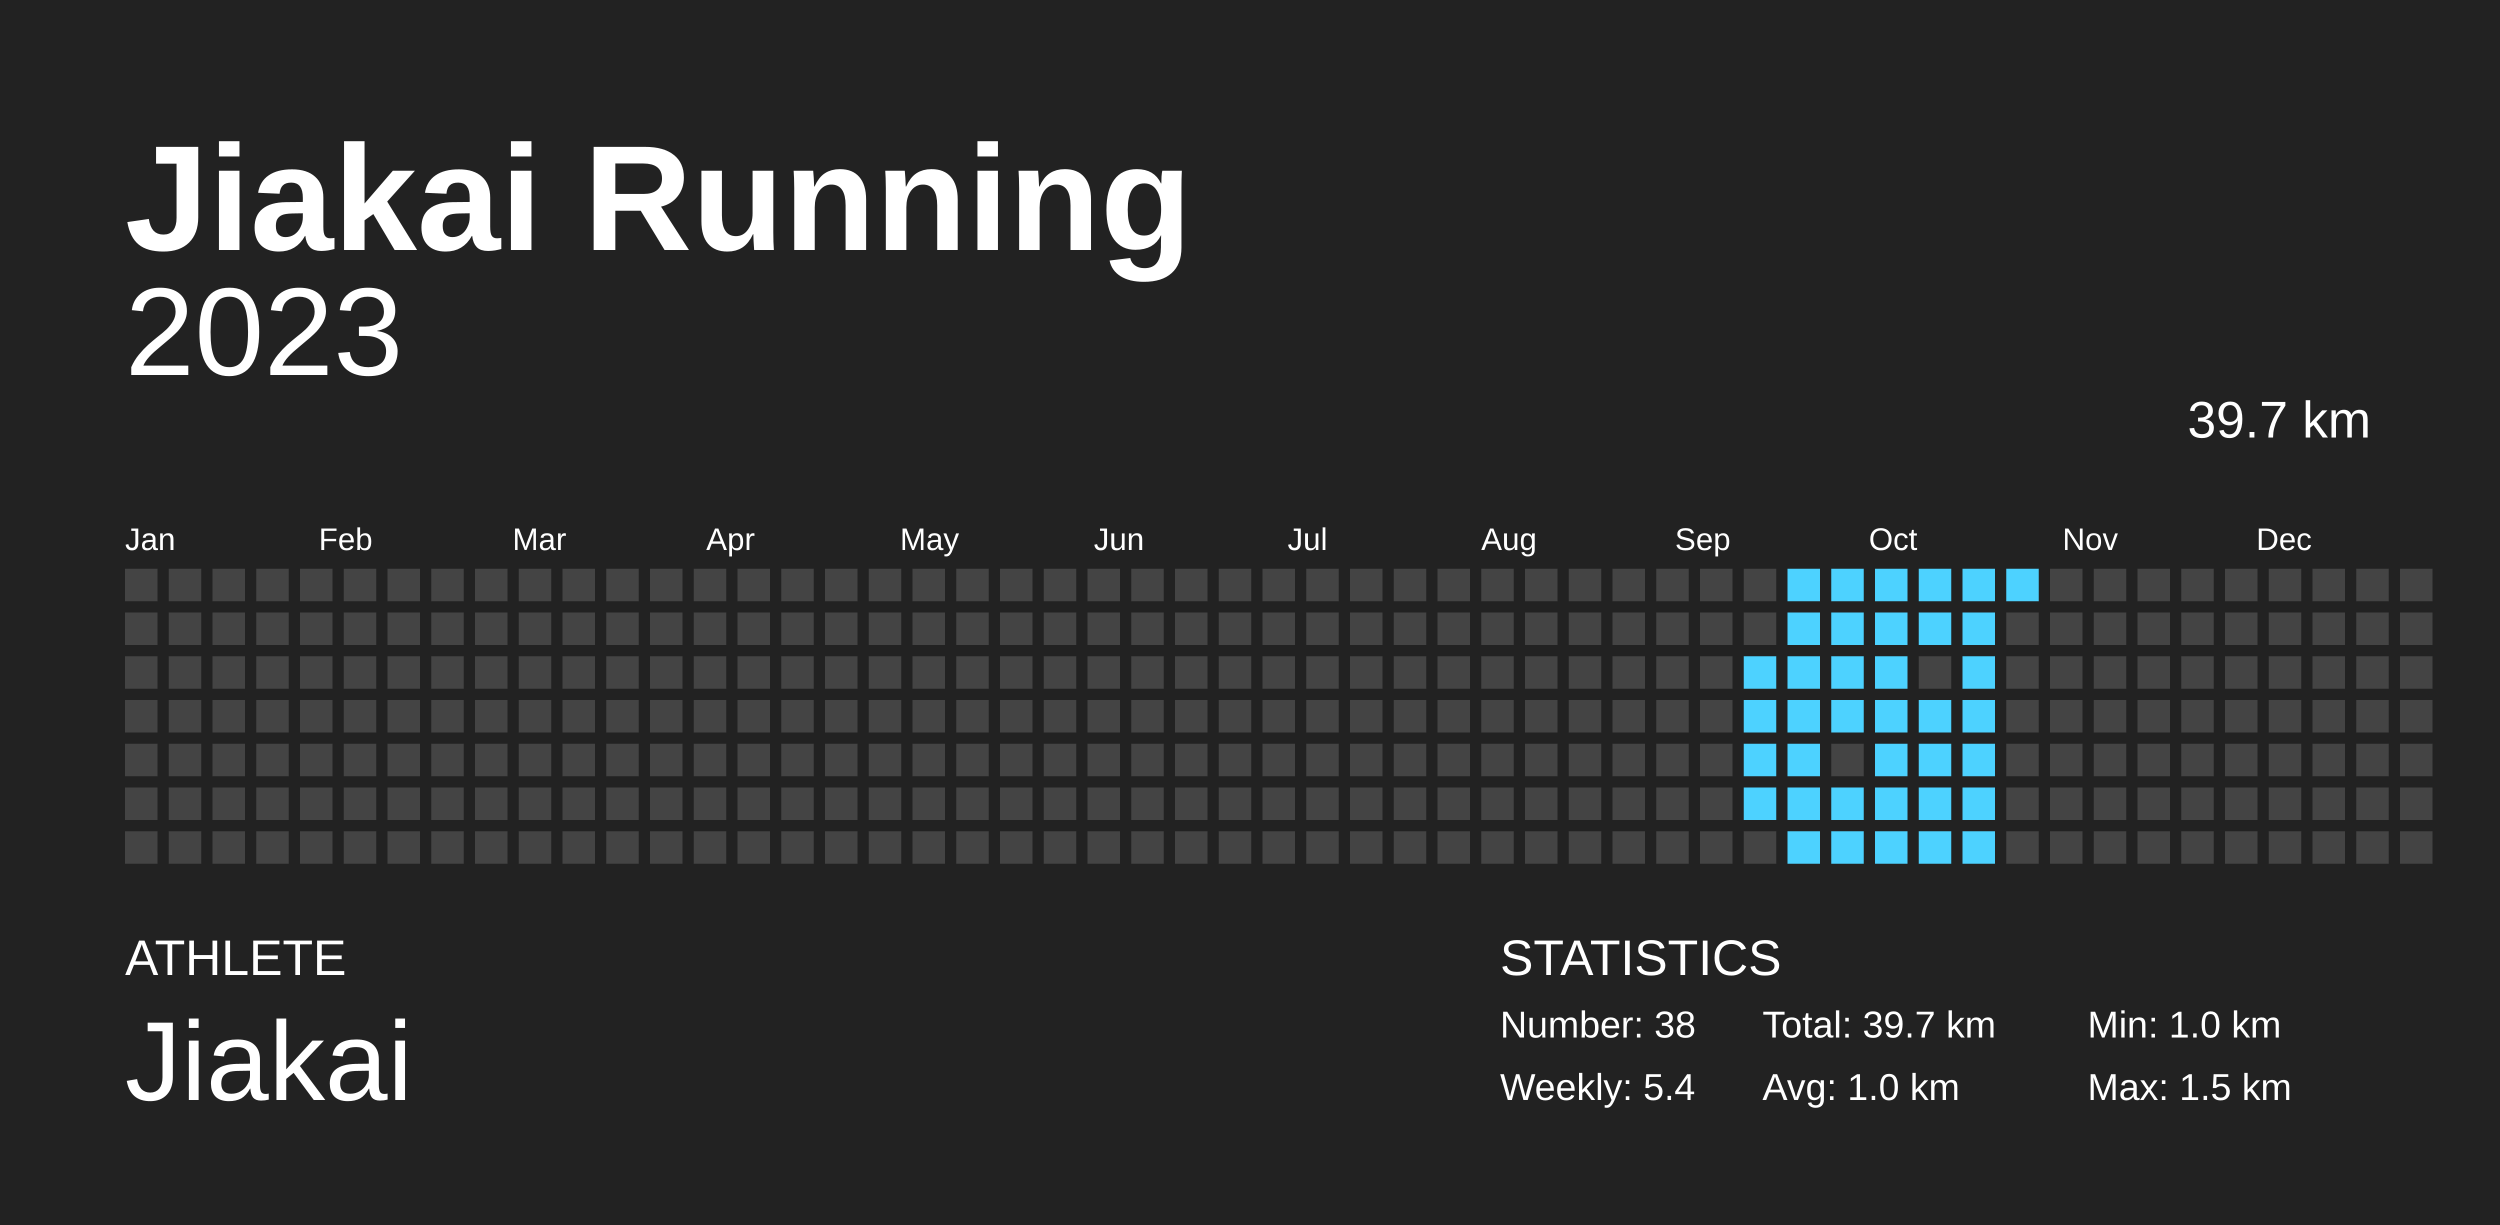
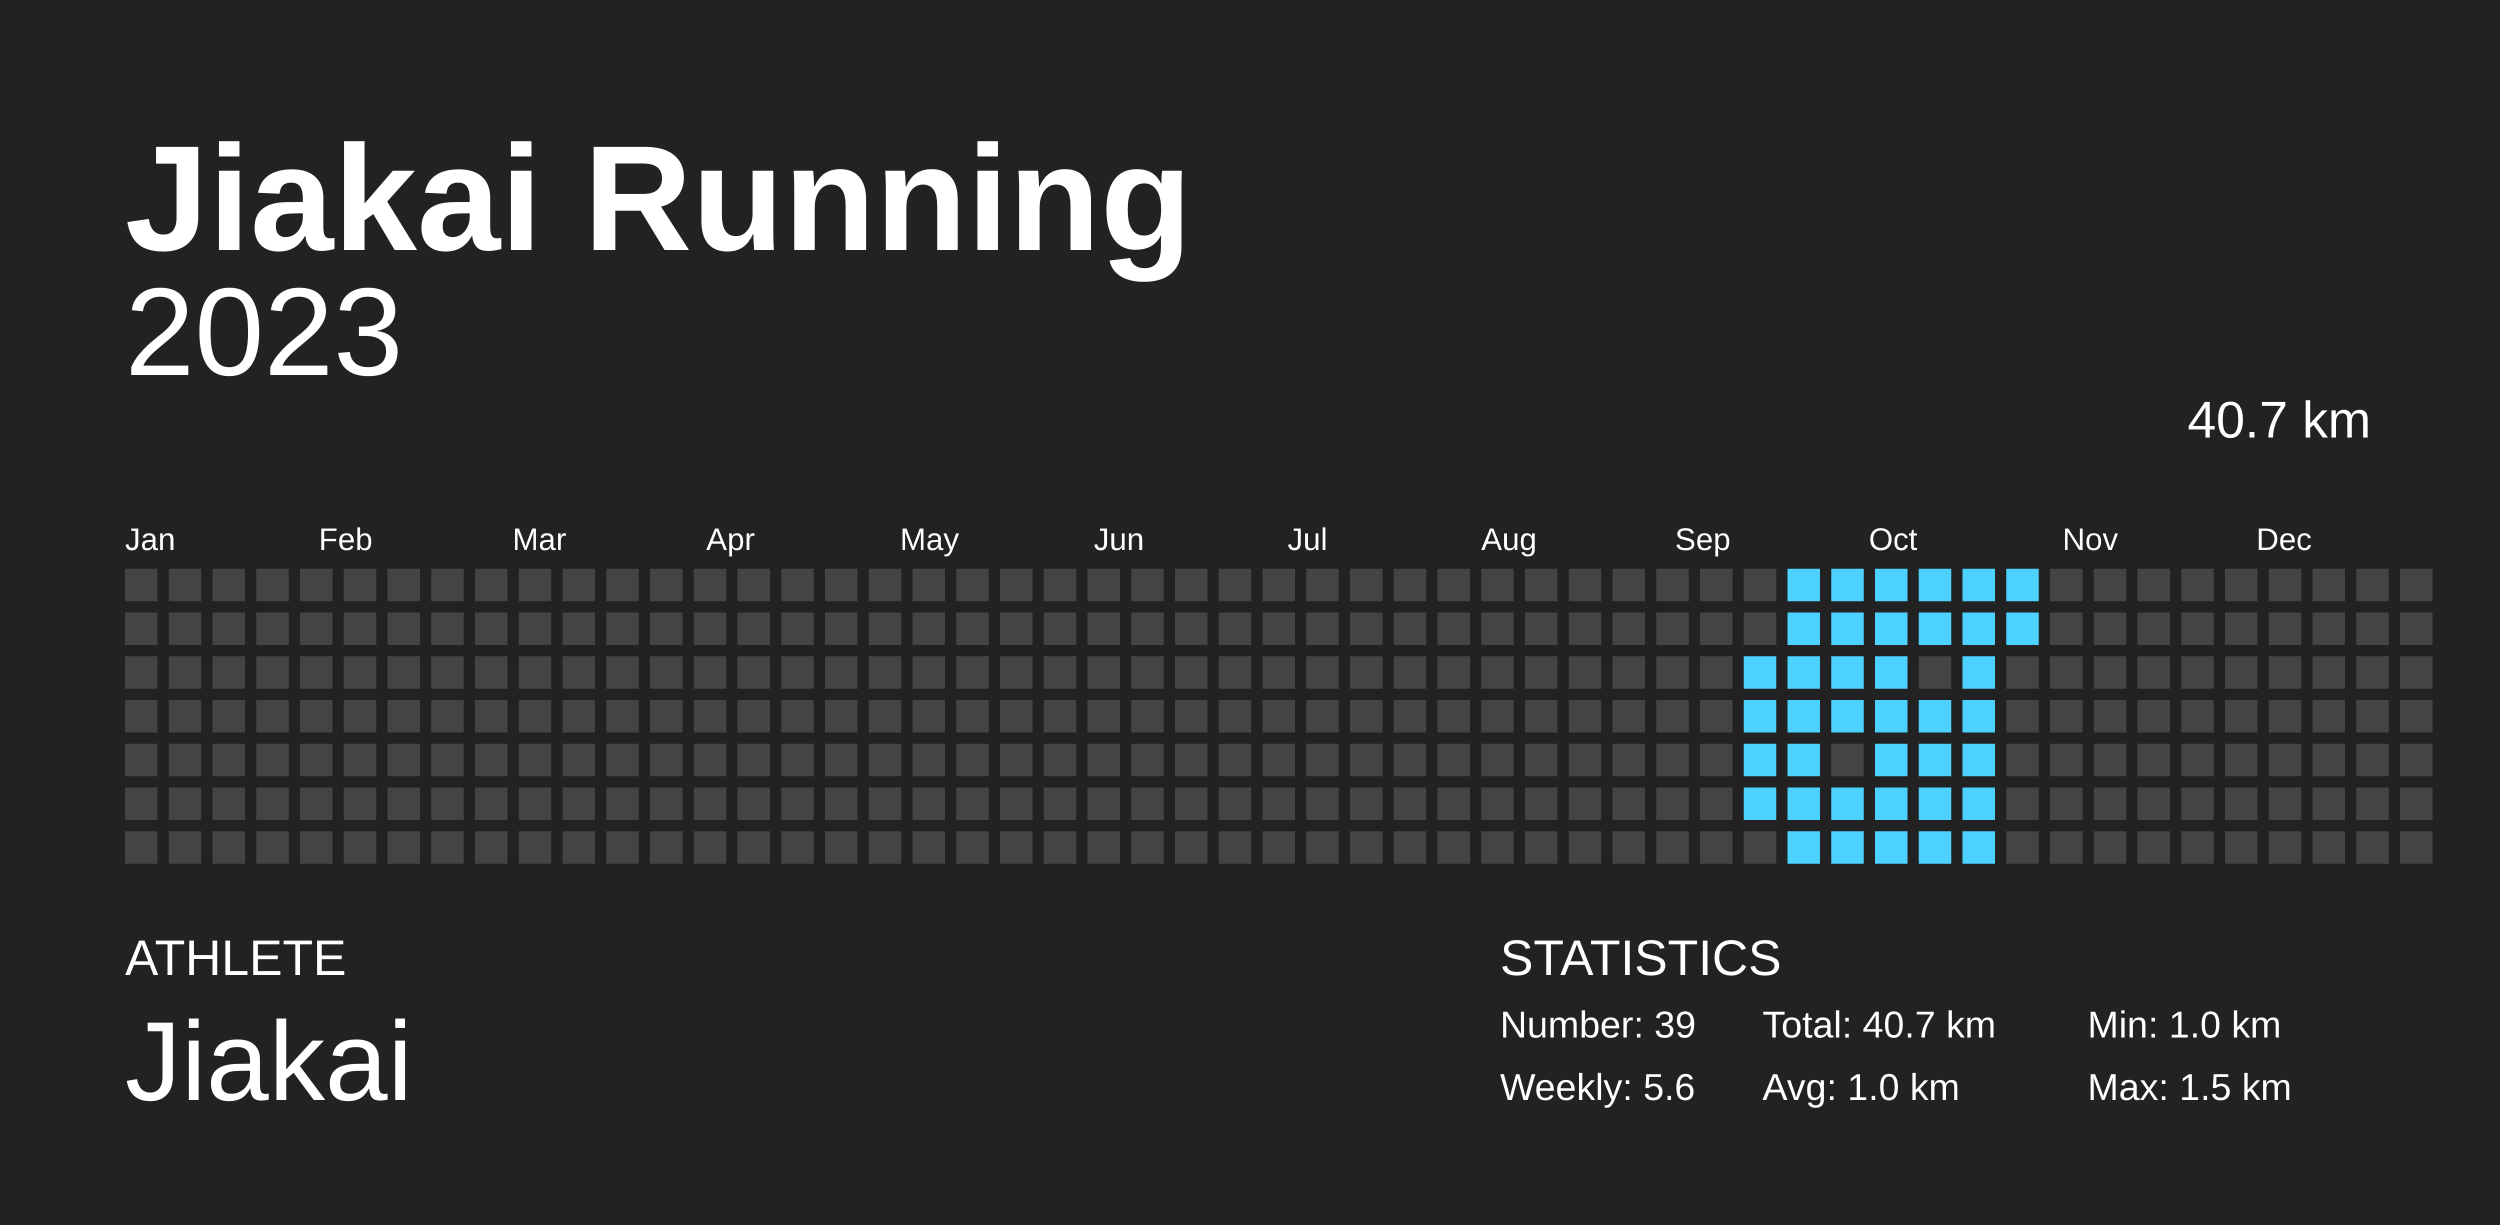
<svg xmlns="http://www.w3.org/2000/svg" baseProfile="full" height="98mm" version="1.1" viewBox="0,0,200,98" width="200mm">
  <defs />
  <rect fill="#222222" height="98" width="200" x="0" y="0" />
  <text fill="#FFFFFF" style="font-size:12px; font-family:Arial; font-weight:bold;" x="10" y="20">Jiakai Running</text>
  <text fill="#FFFFFF" style="font-size:4px; font-family:Arial" x="10" y="78">ATHLETE</text>
  <text fill="#FFFFFF" style="font-size:9px; font-family:Arial" x="10" y="88">Jiakai</text>
  <text fill="#FFFFFF" style="font-size:4px; font-family:Arial" x="120" y="78">STATISTICS</text>
-   <text fill="#FFFFFF" style="font-size:3px; font-family:Arial" x="120" y="83">Number: 38</text>
-   <text fill="#FFFFFF" style="font-size:3px; font-family:Arial" x="120" y="88">Weekly: 5.4</text>
-   <text fill="#FFFFFF" style="font-size:3px; font-family:Arial" x="141" y="83">Total: 39.7 km</text>
+   <text fill="#FFFFFF" style="font-size:3px; font-family:Arial" x="120" y="83">Number: 39</text>
+   <text fill="#FFFFFF" style="font-size:3px; font-family:Arial" x="120" y="88">Weekly: 5.6</text>
+   <text fill="#FFFFFF" style="font-size:3px; font-family:Arial" x="141" y="83">Total: 40.7 km</text>
  <text fill="#FFFFFF" style="font-size:3px; font-family:Arial" x="141" y="88">Avg: 1.0 km</text>
  <text fill="#FFFFFF" style="font-size:3px; font-family:Arial" x="167" y="83">Min: 1.0 km</text>
  <text fill="#FFFFFF" style="font-size:3px; font-family:Arial" x="167" y="88">Max: 1.5 km</text>
  <text alignment-baseline="hanging" fill="#FFFFFF" style="font-size:10.0px; font-family:Arial;" x="10" y="30">2023</text>
-   <text alignment-baseline="hanging" fill="#FFFFFF" style="font-size:4.125px; font-family:Arial;" x="175" y="35">39.7 km</text>
+   <text alignment-baseline="hanging" fill="#FFFFFF" style="font-size:4.125px; font-family:Arial;" x="175" y="35">40.7 km</text>
  <text fill="#FFFFFF" style="font-size:2.5px; font-family:Arial" x="10.0" y="44">Jan</text>
  <text fill="#FFFFFF" style="font-size:2.5px; font-family:Arial" x="25.5" y="44">Feb</text>
  <text fill="#FFFFFF" style="font-size:2.5px; font-family:Arial" x="41.0" y="44">Mar</text>
  <text fill="#FFFFFF" style="font-size:2.5px; font-family:Arial" x="56.5" y="44">Apr</text>
  <text fill="#FFFFFF" style="font-size:2.5px; font-family:Arial" x="72.0" y="44">May</text>
  <text fill="#FFFFFF" style="font-size:2.5px; font-family:Arial" x="87.5" y="44">Jun</text>
  <text fill="#FFFFFF" style="font-size:2.5px; font-family:Arial" x="103.0" y="44">Jul</text>
  <text fill="#FFFFFF" style="font-size:2.5px; font-family:Arial" x="118.5" y="44">Aug</text>
  <text fill="#FFFFFF" style="font-size:2.5px; font-family:Arial" x="134.0" y="44">Sep</text>
  <text fill="#FFFFFF" style="font-size:2.5px; font-family:Arial" x="149.5" y="44">Oct</text>
  <text fill="#FFFFFF" style="font-size:2.5px; font-family:Arial" x="165.0" y="44">Nov</text>
  <text fill="#FFFFFF" style="font-size:2.5px; font-family:Arial" x="180.5" y="44">Dec</text>
  <rect fill="#444444" height="2.6" width="2.6" x="10.0" y="45.5" />
  <rect fill="#444444" height="2.6" width="2.6" x="10.0" y="49.0" />
  <rect fill="#444444" height="2.6" width="2.6" x="10.0" y="52.5" />
  <rect fill="#444444" height="2.6" width="2.6" x="10.0" y="56.0" />
  <rect fill="#444444" height="2.6" width="2.6" x="10.0" y="59.5" />
  <rect fill="#444444" height="2.6" width="2.6" x="10.0" y="63.0" />
  <rect fill="#444444" height="2.6" width="2.6" x="10.0" y="66.5" />
  <rect fill="#444444" height="2.6" width="2.6" x="13.5" y="45.5" />
  <rect fill="#444444" height="2.6" width="2.6" x="13.5" y="49.0" />
  <rect fill="#444444" height="2.6" width="2.6" x="13.5" y="52.5" />
  <rect fill="#444444" height="2.6" width="2.6" x="13.5" y="56.0" />
  <rect fill="#444444" height="2.6" width="2.6" x="13.5" y="59.5" />
  <rect fill="#444444" height="2.6" width="2.6" x="13.5" y="63.0" />
  <rect fill="#444444" height="2.6" width="2.6" x="13.5" y="66.5" />
  <rect fill="#444444" height="2.6" width="2.6" x="17.0" y="45.5" />
  <rect fill="#444444" height="2.6" width="2.6" x="17.0" y="49.0" />
  <rect fill="#444444" height="2.6" width="2.6" x="17.0" y="52.5" />
  <rect fill="#444444" height="2.6" width="2.6" x="17.0" y="56.0" />
  <rect fill="#444444" height="2.6" width="2.6" x="17.0" y="59.5" />
  <rect fill="#444444" height="2.6" width="2.6" x="17.0" y="63.0" />
  <rect fill="#444444" height="2.6" width="2.6" x="17.0" y="66.5" />
  <rect fill="#444444" height="2.6" width="2.6" x="20.5" y="45.5" />
  <rect fill="#444444" height="2.6" width="2.6" x="20.5" y="49.0" />
  <rect fill="#444444" height="2.6" width="2.6" x="20.5" y="52.5" />
  <rect fill="#444444" height="2.6" width="2.6" x="20.5" y="56.0" />
  <rect fill="#444444" height="2.6" width="2.6" x="20.5" y="59.5" />
  <rect fill="#444444" height="2.6" width="2.6" x="20.5" y="63.0" />
  <rect fill="#444444" height="2.6" width="2.6" x="20.5" y="66.5" />
  <rect fill="#444444" height="2.6" width="2.6" x="24.0" y="45.5" />
  <rect fill="#444444" height="2.6" width="2.6" x="24.0" y="49.0" />
  <rect fill="#444444" height="2.6" width="2.6" x="24.0" y="52.5" />
  <rect fill="#444444" height="2.6" width="2.6" x="24.0" y="56.0" />
  <rect fill="#444444" height="2.6" width="2.6" x="24.0" y="59.5" />
  <rect fill="#444444" height="2.6" width="2.6" x="24.0" y="63.0" />
  <rect fill="#444444" height="2.6" width="2.6" x="24.0" y="66.5" />
  <rect fill="#444444" height="2.6" width="2.6" x="27.5" y="45.5" />
  <rect fill="#444444" height="2.6" width="2.6" x="27.5" y="49.0" />
  <rect fill="#444444" height="2.6" width="2.6" x="27.5" y="52.5" />
  <rect fill="#444444" height="2.6" width="2.6" x="27.5" y="56.0" />
  <rect fill="#444444" height="2.6" width="2.6" x="27.5" y="59.5" />
  <rect fill="#444444" height="2.6" width="2.6" x="27.5" y="63.0" />
  <rect fill="#444444" height="2.6" width="2.6" x="27.5" y="66.5" />
  <rect fill="#444444" height="2.6" width="2.6" x="31.0" y="45.5" />
  <rect fill="#444444" height="2.6" width="2.6" x="31.0" y="49.0" />
  <rect fill="#444444" height="2.6" width="2.6" x="31.0" y="52.5" />
  <rect fill="#444444" height="2.6" width="2.6" x="31.0" y="56.0" />
  <rect fill="#444444" height="2.6" width="2.6" x="31.0" y="59.5" />
  <rect fill="#444444" height="2.6" width="2.6" x="31.0" y="63.0" />
  <rect fill="#444444" height="2.6" width="2.6" x="31.0" y="66.5" />
  <rect fill="#444444" height="2.6" width="2.6" x="34.5" y="45.5" />
  <rect fill="#444444" height="2.6" width="2.6" x="34.5" y="49.0" />
  <rect fill="#444444" height="2.6" width="2.6" x="34.5" y="52.5" />
  <rect fill="#444444" height="2.6" width="2.6" x="34.5" y="56.0" />
  <rect fill="#444444" height="2.6" width="2.6" x="34.5" y="59.5" />
  <rect fill="#444444" height="2.6" width="2.6" x="34.5" y="63.0" />
  <rect fill="#444444" height="2.6" width="2.6" x="34.5" y="66.5" />
  <rect fill="#444444" height="2.6" width="2.6" x="38.0" y="45.5" />
  <rect fill="#444444" height="2.6" width="2.6" x="38.0" y="49.0" />
  <rect fill="#444444" height="2.6" width="2.6" x="38.0" y="52.5" />
  <rect fill="#444444" height="2.6" width="2.6" x="38.0" y="56.0" />
  <rect fill="#444444" height="2.6" width="2.6" x="38.0" y="59.5" />
  <rect fill="#444444" height="2.6" width="2.6" x="38.0" y="63.0" />
  <rect fill="#444444" height="2.6" width="2.6" x="38.0" y="66.5" />
  <rect fill="#444444" height="2.6" width="2.6" x="41.5" y="45.5" />
  <rect fill="#444444" height="2.6" width="2.6" x="41.5" y="49.0" />
  <rect fill="#444444" height="2.6" width="2.6" x="41.5" y="52.5" />
  <rect fill="#444444" height="2.6" width="2.6" x="41.5" y="56.0" />
  <rect fill="#444444" height="2.6" width="2.6" x="41.5" y="59.5" />
  <rect fill="#444444" height="2.6" width="2.6" x="41.5" y="63.0" />
  <rect fill="#444444" height="2.6" width="2.6" x="41.5" y="66.5" />
  <rect fill="#444444" height="2.6" width="2.6" x="45.0" y="45.5" />
  <rect fill="#444444" height="2.6" width="2.6" x="45.0" y="49.0" />
  <rect fill="#444444" height="2.6" width="2.6" x="45.0" y="52.5" />
  <rect fill="#444444" height="2.6" width="2.6" x="45.0" y="56.0" />
  <rect fill="#444444" height="2.6" width="2.6" x="45.0" y="59.5" />
  <rect fill="#444444" height="2.6" width="2.6" x="45.0" y="63.0" />
  <rect fill="#444444" height="2.6" width="2.6" x="45.0" y="66.5" />
  <rect fill="#444444" height="2.6" width="2.6" x="48.5" y="45.5" />
  <rect fill="#444444" height="2.6" width="2.6" x="48.5" y="49.0" />
  <rect fill="#444444" height="2.6" width="2.6" x="48.5" y="52.5" />
  <rect fill="#444444" height="2.6" width="2.6" x="48.5" y="56.0" />
  <rect fill="#444444" height="2.6" width="2.6" x="48.5" y="59.5" />
  <rect fill="#444444" height="2.6" width="2.6" x="48.5" y="63.0" />
  <rect fill="#444444" height="2.6" width="2.6" x="48.5" y="66.5" />
  <rect fill="#444444" height="2.6" width="2.6" x="52.0" y="45.5" />
  <rect fill="#444444" height="2.6" width="2.6" x="52.0" y="49.0" />
  <rect fill="#444444" height="2.6" width="2.6" x="52.0" y="52.5" />
  <rect fill="#444444" height="2.6" width="2.6" x="52.0" y="56.0" />
  <rect fill="#444444" height="2.6" width="2.6" x="52.0" y="59.5" />
  <rect fill="#444444" height="2.6" width="2.6" x="52.0" y="63.0" />
  <rect fill="#444444" height="2.6" width="2.6" x="52.0" y="66.5" />
  <rect fill="#444444" height="2.6" width="2.6" x="55.5" y="45.5" />
  <rect fill="#444444" height="2.6" width="2.6" x="55.5" y="49.0" />
  <rect fill="#444444" height="2.6" width="2.6" x="55.5" y="52.5" />
  <rect fill="#444444" height="2.6" width="2.6" x="55.5" y="56.0" />
  <rect fill="#444444" height="2.6" width="2.6" x="55.5" y="59.5" />
  <rect fill="#444444" height="2.6" width="2.6" x="55.5" y="63.0" />
  <rect fill="#444444" height="2.6" width="2.6" x="55.5" y="66.5" />
  <rect fill="#444444" height="2.6" width="2.6" x="59.0" y="45.5" />
  <rect fill="#444444" height="2.6" width="2.6" x="59.0" y="49.0" />
  <rect fill="#444444" height="2.6" width="2.6" x="59.0" y="52.5" />
  <rect fill="#444444" height="2.6" width="2.6" x="59.0" y="56.0" />
  <rect fill="#444444" height="2.6" width="2.6" x="59.0" y="59.5" />
  <rect fill="#444444" height="2.6" width="2.6" x="59.0" y="63.0" />
  <rect fill="#444444" height="2.6" width="2.6" x="59.0" y="66.5" />
  <rect fill="#444444" height="2.6" width="2.6" x="62.5" y="45.5" />
  <rect fill="#444444" height="2.6" width="2.6" x="62.5" y="49.0" />
  <rect fill="#444444" height="2.6" width="2.6" x="62.5" y="52.5" />
  <rect fill="#444444" height="2.6" width="2.6" x="62.5" y="56.0" />
  <rect fill="#444444" height="2.6" width="2.6" x="62.5" y="59.5" />
  <rect fill="#444444" height="2.6" width="2.6" x="62.5" y="63.0" />
  <rect fill="#444444" height="2.6" width="2.6" x="62.5" y="66.5" />
  <rect fill="#444444" height="2.6" width="2.6" x="66.0" y="45.5" />
  <rect fill="#444444" height="2.6" width="2.6" x="66.0" y="49.0" />
  <rect fill="#444444" height="2.6" width="2.6" x="66.0" y="52.5" />
  <rect fill="#444444" height="2.6" width="2.6" x="66.0" y="56.0" />
  <rect fill="#444444" height="2.6" width="2.6" x="66.0" y="59.5" />
  <rect fill="#444444" height="2.6" width="2.6" x="66.0" y="63.0" />
  <rect fill="#444444" height="2.6" width="2.6" x="66.0" y="66.5" />
  <rect fill="#444444" height="2.6" width="2.6" x="69.5" y="45.5" />
  <rect fill="#444444" height="2.6" width="2.6" x="69.5" y="49.0" />
  <rect fill="#444444" height="2.6" width="2.6" x="69.5" y="52.5" />
  <rect fill="#444444" height="2.6" width="2.6" x="69.5" y="56.0" />
  <rect fill="#444444" height="2.6" width="2.6" x="69.5" y="59.5" />
  <rect fill="#444444" height="2.6" width="2.6" x="69.5" y="63.0" />
  <rect fill="#444444" height="2.6" width="2.6" x="69.5" y="66.5" />
  <rect fill="#444444" height="2.6" width="2.6" x="73.0" y="45.5" />
  <rect fill="#444444" height="2.6" width="2.6" x="73.0" y="49.0" />
  <rect fill="#444444" height="2.6" width="2.6" x="73.0" y="52.5" />
  <rect fill="#444444" height="2.6" width="2.6" x="73.0" y="56.0" />
  <rect fill="#444444" height="2.6" width="2.6" x="73.0" y="59.5" />
  <rect fill="#444444" height="2.6" width="2.6" x="73.0" y="63.0" />
  <rect fill="#444444" height="2.6" width="2.6" x="73.0" y="66.5" />
  <rect fill="#444444" height="2.6" width="2.6" x="76.5" y="45.5" />
  <rect fill="#444444" height="2.6" width="2.6" x="76.5" y="49.0" />
  <rect fill="#444444" height="2.6" width="2.6" x="76.5" y="52.5" />
  <rect fill="#444444" height="2.6" width="2.6" x="76.5" y="56.0" />
  <rect fill="#444444" height="2.6" width="2.6" x="76.5" y="59.5" />
  <rect fill="#444444" height="2.6" width="2.6" x="76.5" y="63.0" />
  <rect fill="#444444" height="2.6" width="2.6" x="76.5" y="66.5" />
  <rect fill="#444444" height="2.6" width="2.6" x="80.0" y="45.5" />
  <rect fill="#444444" height="2.6" width="2.6" x="80.0" y="49.0" />
  <rect fill="#444444" height="2.6" width="2.6" x="80.0" y="52.5" />
  <rect fill="#444444" height="2.6" width="2.6" x="80.0" y="56.0" />
  <rect fill="#444444" height="2.6" width="2.6" x="80.0" y="59.5" />
  <rect fill="#444444" height="2.6" width="2.6" x="80.0" y="63.0" />
  <rect fill="#444444" height="2.6" width="2.6" x="80.0" y="66.5" />
  <rect fill="#444444" height="2.6" width="2.6" x="83.5" y="45.5" />
  <rect fill="#444444" height="2.6" width="2.6" x="83.5" y="49.0" />
  <rect fill="#444444" height="2.6" width="2.6" x="83.5" y="52.5" />
  <rect fill="#444444" height="2.6" width="2.6" x="83.5" y="56.0" />
  <rect fill="#444444" height="2.6" width="2.6" x="83.5" y="59.5" />
  <rect fill="#444444" height="2.6" width="2.6" x="83.5" y="63.0" />
  <rect fill="#444444" height="2.6" width="2.6" x="83.5" y="66.5" />
  <rect fill="#444444" height="2.6" width="2.6" x="87.0" y="45.5" />
  <rect fill="#444444" height="2.6" width="2.6" x="87.0" y="49.0" />
  <rect fill="#444444" height="2.6" width="2.6" x="87.0" y="52.5" />
  <rect fill="#444444" height="2.6" width="2.6" x="87.0" y="56.0" />
  <rect fill="#444444" height="2.6" width="2.6" x="87.0" y="59.5" />
  <rect fill="#444444" height="2.6" width="2.6" x="87.0" y="63.0" />
  <rect fill="#444444" height="2.6" width="2.6" x="87.0" y="66.5" />
  <rect fill="#444444" height="2.6" width="2.6" x="90.5" y="45.5" />
  <rect fill="#444444" height="2.6" width="2.6" x="90.5" y="49.0" />
  <rect fill="#444444" height="2.6" width="2.6" x="90.5" y="52.5" />
  <rect fill="#444444" height="2.6" width="2.6" x="90.5" y="56.0" />
  <rect fill="#444444" height="2.6" width="2.6" x="90.5" y="59.5" />
  <rect fill="#444444" height="2.6" width="2.6" x="90.5" y="63.0" />
  <rect fill="#444444" height="2.6" width="2.6" x="90.5" y="66.5" />
  <rect fill="#444444" height="2.6" width="2.6" x="94.0" y="45.5" />
  <rect fill="#444444" height="2.6" width="2.6" x="94.0" y="49.0" />
  <rect fill="#444444" height="2.6" width="2.6" x="94.0" y="52.5" />
  <rect fill="#444444" height="2.6" width="2.6" x="94.0" y="56.0" />
  <rect fill="#444444" height="2.6" width="2.6" x="94.0" y="59.5" />
  <rect fill="#444444" height="2.6" width="2.6" x="94.0" y="63.0" />
  <rect fill="#444444" height="2.6" width="2.6" x="94.0" y="66.5" />
  <rect fill="#444444" height="2.6" width="2.6" x="97.5" y="45.5" />
  <rect fill="#444444" height="2.6" width="2.6" x="97.5" y="49.0" />
  <rect fill="#444444" height="2.6" width="2.6" x="97.5" y="52.5" />
  <rect fill="#444444" height="2.6" width="2.6" x="97.5" y="56.0" />
  <rect fill="#444444" height="2.6" width="2.6" x="97.5" y="59.5" />
  <rect fill="#444444" height="2.6" width="2.6" x="97.5" y="63.0" />
  <rect fill="#444444" height="2.6" width="2.6" x="97.5" y="66.5" />
  <rect fill="#444444" height="2.6" width="2.6" x="101.0" y="45.5" />
  <rect fill="#444444" height="2.6" width="2.6" x="101.0" y="49.0" />
  <rect fill="#444444" height="2.6" width="2.6" x="101.0" y="52.5" />
  <rect fill="#444444" height="2.6" width="2.6" x="101.0" y="56.0" />
  <rect fill="#444444" height="2.6" width="2.6" x="101.0" y="59.5" />
  <rect fill="#444444" height="2.6" width="2.6" x="101.0" y="63.0" />
  <rect fill="#444444" height="2.6" width="2.6" x="101.0" y="66.5" />
  <rect fill="#444444" height="2.6" width="2.6" x="104.5" y="45.5" />
  <rect fill="#444444" height="2.6" width="2.6" x="104.5" y="49.0" />
  <rect fill="#444444" height="2.6" width="2.6" x="104.5" y="52.5" />
  <rect fill="#444444" height="2.6" width="2.6" x="104.5" y="56.0" />
  <rect fill="#444444" height="2.6" width="2.6" x="104.5" y="59.5" />
  <rect fill="#444444" height="2.6" width="2.6" x="104.5" y="63.0" />
  <rect fill="#444444" height="2.6" width="2.6" x="104.5" y="66.5" />
  <rect fill="#444444" height="2.6" width="2.6" x="108.0" y="45.5" />
  <rect fill="#444444" height="2.6" width="2.6" x="108.0" y="49.0" />
  <rect fill="#444444" height="2.6" width="2.6" x="108.0" y="52.5" />
  <rect fill="#444444" height="2.6" width="2.6" x="108.0" y="56.0" />
  <rect fill="#444444" height="2.6" width="2.6" x="108.0" y="59.5" />
  <rect fill="#444444" height="2.6" width="2.6" x="108.0" y="63.0" />
  <rect fill="#444444" height="2.6" width="2.6" x="108.0" y="66.5" />
  <rect fill="#444444" height="2.6" width="2.6" x="111.5" y="45.5" />
  <rect fill="#444444" height="2.6" width="2.6" x="111.5" y="49.0" />
  <rect fill="#444444" height="2.6" width="2.6" x="111.5" y="52.5" />
  <rect fill="#444444" height="2.6" width="2.6" x="111.5" y="56.0" />
  <rect fill="#444444" height="2.6" width="2.6" x="111.5" y="59.5" />
  <rect fill="#444444" height="2.6" width="2.6" x="111.5" y="63.0" />
  <rect fill="#444444" height="2.6" width="2.6" x="111.5" y="66.5" />
  <rect fill="#444444" height="2.6" width="2.6" x="115.0" y="45.5" />
  <rect fill="#444444" height="2.6" width="2.6" x="115.0" y="49.0" />
  <rect fill="#444444" height="2.6" width="2.6" x="115.0" y="52.5" />
  <rect fill="#444444" height="2.6" width="2.6" x="115.0" y="56.0" />
  <rect fill="#444444" height="2.6" width="2.6" x="115.0" y="59.5" />
  <rect fill="#444444" height="2.6" width="2.6" x="115.0" y="63.0" />
  <rect fill="#444444" height="2.6" width="2.6" x="115.0" y="66.5" />
  <rect fill="#444444" height="2.6" width="2.6" x="118.5" y="45.5" />
  <rect fill="#444444" height="2.6" width="2.6" x="118.5" y="49.0" />
  <rect fill="#444444" height="2.6" width="2.6" x="118.5" y="52.5" />
  <rect fill="#444444" height="2.6" width="2.6" x="118.5" y="56.0" />
  <rect fill="#444444" height="2.6" width="2.6" x="118.5" y="59.5" />
  <rect fill="#444444" height="2.6" width="2.6" x="118.5" y="63.0" />
  <rect fill="#444444" height="2.6" width="2.6" x="118.5" y="66.5" />
  <rect fill="#444444" height="2.6" width="2.6" x="122.0" y="45.5" />
  <rect fill="#444444" height="2.6" width="2.6" x="122.0" y="49.0" />
  <rect fill="#444444" height="2.6" width="2.6" x="122.0" y="52.5" />
  <rect fill="#444444" height="2.6" width="2.6" x="122.0" y="56.0" />
  <rect fill="#444444" height="2.6" width="2.6" x="122.0" y="59.5" />
  <rect fill="#444444" height="2.6" width="2.6" x="122.0" y="63.0" />
  <rect fill="#444444" height="2.6" width="2.6" x="122.0" y="66.5" />
  <rect fill="#444444" height="2.6" width="2.6" x="125.5" y="45.5" />
  <rect fill="#444444" height="2.6" width="2.6" x="125.5" y="49.0" />
  <rect fill="#444444" height="2.6" width="2.6" x="125.5" y="52.5" />
  <rect fill="#444444" height="2.6" width="2.6" x="125.5" y="56.0" />
  <rect fill="#444444" height="2.6" width="2.6" x="125.5" y="59.5" />
  <rect fill="#444444" height="2.6" width="2.6" x="125.5" y="63.0" />
  <rect fill="#444444" height="2.6" width="2.6" x="125.5" y="66.5" />
  <rect fill="#444444" height="2.6" width="2.6" x="129.0" y="45.5" />
  <rect fill="#444444" height="2.6" width="2.6" x="129.0" y="49.0" />
  <rect fill="#444444" height="2.6" width="2.6" x="129.0" y="52.5" />
  <rect fill="#444444" height="2.6" width="2.6" x="129.0" y="56.0" />
  <rect fill="#444444" height="2.6" width="2.6" x="129.0" y="59.5" />
  <rect fill="#444444" height="2.6" width="2.6" x="129.0" y="63.0" />
  <rect fill="#444444" height="2.6" width="2.6" x="129.0" y="66.5" />
  <rect fill="#444444" height="2.6" width="2.6" x="132.5" y="45.5" />
  <rect fill="#444444" height="2.6" width="2.6" x="132.5" y="49.0" />
  <rect fill="#444444" height="2.6" width="2.6" x="132.5" y="52.5" />
  <rect fill="#444444" height="2.6" width="2.6" x="132.5" y="56.0" />
  <rect fill="#444444" height="2.6" width="2.6" x="132.5" y="59.5" />
  <rect fill="#444444" height="2.6" width="2.6" x="132.5" y="63.0" />
  <rect fill="#444444" height="2.6" width="2.6" x="132.5" y="66.5" />
  <rect fill="#444444" height="2.6" width="2.6" x="136.0" y="45.5" />
  <rect fill="#444444" height="2.6" width="2.6" x="136.0" y="49.0" />
  <rect fill="#444444" height="2.6" width="2.6" x="136.0" y="52.5" />
  <rect fill="#444444" height="2.6" width="2.6" x="136.0" y="56.0" />
  <rect fill="#444444" height="2.6" width="2.6" x="136.0" y="59.5" />
  <rect fill="#444444" height="2.6" width="2.6" x="136.0" y="63.0" />
  <rect fill="#444444" height="2.6" width="2.6" x="136.0" y="66.5" />
  <rect fill="#444444" height="2.6" width="2.6" x="139.5" y="45.5" />
  <rect fill="#444444" height="2.6" width="2.6" x="139.5" y="49.0" />
  <rect fill="#4dd2ff" height="2.6" width="2.6" x="139.5" y="52.5" />
  <rect fill="#4dd2ff" height="2.6" width="2.6" x="139.5" y="56.0" />
  <rect fill="#4dd2ff" height="2.6" width="2.6" x="139.5" y="59.5" />
  <rect fill="#4dd2ff" height="2.6" width="2.6" x="139.5" y="63.0" />
  <rect fill="#444444" height="2.6" width="2.6" x="139.5" y="66.5" />
  <rect fill="#4dd2ff" height="2.6" width="2.6" x="143.0" y="45.5" />
  <rect fill="#4dd2ff" height="2.6" width="2.6" x="143.0" y="49.0" />
  <rect fill="#4dd2ff" height="2.6" width="2.6" x="143.0" y="52.5" />
  <rect fill="#4dd2ff" height="2.6" width="2.6" x="143.0" y="56.0" />
  <rect fill="#4dd2ff" height="2.6" width="2.6" x="143.0" y="59.5" />
  <rect fill="#4dd2ff" height="2.6" width="2.6" x="143.0" y="63.0" />
  <rect fill="#4dd2ff" height="2.6" width="2.6" x="143.0" y="66.5" />
  <rect fill="#4dd2ff" height="2.6" width="2.6" x="146.5" y="45.5" />
  <rect fill="#4dd2ff" height="2.6" width="2.6" x="146.5" y="49.0" />
  <rect fill="#4dd2ff" height="2.6" width="2.6" x="146.5" y="52.5" />
  <rect fill="#4dd2ff" height="2.6" width="2.6" x="146.5" y="56.0" />
  <rect fill="#444444" height="2.6" width="2.6" x="146.5" y="59.5" />
  <rect fill="#4dd2ff" height="2.6" width="2.6" x="146.5" y="63.0" />
  <rect fill="#4dd2ff" height="2.6" width="2.6" x="146.5" y="66.5" />
  <rect fill="#4dd2ff" height="2.6" width="2.6" x="150.0" y="45.5" />
  <rect fill="#4dd2ff" height="2.6" width="2.6" x="150.0" y="49.0" />
  <rect fill="#4dd2ff" height="2.6" width="2.6" x="150.0" y="52.5" />
  <rect fill="#4dd2ff" height="2.6" width="2.6" x="150.0" y="56.0" />
  <rect fill="#4dd2ff" height="2.6" width="2.6" x="150.0" y="59.5" />
  <rect fill="#4dd2ff" height="2.6" width="2.6" x="150.0" y="63.0" />
  <rect fill="#4dd2ff" height="2.6" width="2.6" x="150.0" y="66.5" />
  <rect fill="#4dd2ff" height="2.6" width="2.6" x="153.5" y="45.5" />
  <rect fill="#4dd2ff" height="2.6" width="2.6" x="153.5" y="49.0" />
  <rect fill="#444444" height="2.6" width="2.6" x="153.5" y="52.5" />
  <rect fill="#4dd2ff" height="2.6" width="2.6" x="153.5" y="56.0" />
  <rect fill="#4dd2ff" height="2.6" width="2.6" x="153.5" y="59.5" />
  <rect fill="#4dd2ff" height="2.6" width="2.6" x="153.5" y="63.0" />
  <rect fill="#4dd2ff" height="2.6" width="2.6" x="153.5" y="66.5" />
  <rect fill="#4dd2ff" height="2.6" width="2.6" x="157.0" y="45.5" />
  <rect fill="#4dd2ff" height="2.6" width="2.6" x="157.0" y="49.0" />
  <rect fill="#4dd2ff" height="2.6" width="2.6" x="157.0" y="52.5" />
  <rect fill="#4dd2ff" height="2.6" width="2.6" x="157.0" y="56.0" />
  <rect fill="#4dd2ff" height="2.6" width="2.6" x="157.0" y="59.5" />
  <rect fill="#4dd2ff" height="2.6" width="2.6" x="157.0" y="63.0" />
  <rect fill="#4dd2ff" height="2.6" width="2.6" x="157.0" y="66.5" />
  <rect fill="#4dd2ff" height="2.6" width="2.6" x="160.5" y="45.5" />
-   <rect fill="#444444" height="2.6" width="2.6" x="160.5" y="49.0" />
+   <rect fill="#4dd2ff" height="2.6" width="2.6" x="160.5" y="49.0" />
  <rect fill="#444444" height="2.6" width="2.6" x="160.5" y="52.5" />
  <rect fill="#444444" height="2.6" width="2.6" x="160.5" y="56.0" />
  <rect fill="#444444" height="2.6" width="2.6" x="160.5" y="59.5" />
  <rect fill="#444444" height="2.6" width="2.6" x="160.5" y="63.0" />
  <rect fill="#444444" height="2.6" width="2.6" x="160.5" y="66.5" />
  <rect fill="#444444" height="2.6" width="2.6" x="164.0" y="45.5" />
  <rect fill="#444444" height="2.6" width="2.6" x="164.0" y="49.0" />
  <rect fill="#444444" height="2.6" width="2.6" x="164.0" y="52.5" />
  <rect fill="#444444" height="2.6" width="2.6" x="164.0" y="56.0" />
  <rect fill="#444444" height="2.6" width="2.6" x="164.0" y="59.5" />
  <rect fill="#444444" height="2.6" width="2.6" x="164.0" y="63.0" />
  <rect fill="#444444" height="2.6" width="2.6" x="164.0" y="66.5" />
  <rect fill="#444444" height="2.6" width="2.6" x="167.5" y="45.5" />
  <rect fill="#444444" height="2.6" width="2.6" x="167.5" y="49.0" />
  <rect fill="#444444" height="2.6" width="2.6" x="167.5" y="52.5" />
  <rect fill="#444444" height="2.6" width="2.6" x="167.5" y="56.0" />
  <rect fill="#444444" height="2.6" width="2.6" x="167.5" y="59.5" />
  <rect fill="#444444" height="2.6" width="2.6" x="167.5" y="63.0" />
  <rect fill="#444444" height="2.6" width="2.6" x="167.5" y="66.5" />
  <rect fill="#444444" height="2.6" width="2.6" x="171.0" y="45.5" />
  <rect fill="#444444" height="2.6" width="2.6" x="171.0" y="49.0" />
  <rect fill="#444444" height="2.6" width="2.6" x="171.0" y="52.5" />
  <rect fill="#444444" height="2.6" width="2.6" x="171.0" y="56.0" />
  <rect fill="#444444" height="2.6" width="2.6" x="171.0" y="59.5" />
  <rect fill="#444444" height="2.6" width="2.6" x="171.0" y="63.0" />
  <rect fill="#444444" height="2.6" width="2.6" x="171.0" y="66.5" />
  <rect fill="#444444" height="2.6" width="2.6" x="174.5" y="45.5" />
  <rect fill="#444444" height="2.6" width="2.6" x="174.5" y="49.0" />
  <rect fill="#444444" height="2.6" width="2.6" x="174.5" y="52.5" />
  <rect fill="#444444" height="2.6" width="2.6" x="174.5" y="56.0" />
  <rect fill="#444444" height="2.6" width="2.6" x="174.5" y="59.5" />
  <rect fill="#444444" height="2.6" width="2.6" x="174.5" y="63.0" />
  <rect fill="#444444" height="2.6" width="2.6" x="174.5" y="66.5" />
  <rect fill="#444444" height="2.6" width="2.6" x="178.0" y="45.5" />
  <rect fill="#444444" height="2.6" width="2.6" x="178.0" y="49.0" />
  <rect fill="#444444" height="2.6" width="2.6" x="178.0" y="52.5" />
  <rect fill="#444444" height="2.6" width="2.6" x="178.0" y="56.0" />
  <rect fill="#444444" height="2.6" width="2.6" x="178.0" y="59.5" />
  <rect fill="#444444" height="2.6" width="2.6" x="178.0" y="63.0" />
  <rect fill="#444444" height="2.6" width="2.6" x="178.0" y="66.5" />
  <rect fill="#444444" height="2.6" width="2.6" x="181.5" y="45.5" />
  <rect fill="#444444" height="2.6" width="2.6" x="181.5" y="49.0" />
  <rect fill="#444444" height="2.6" width="2.6" x="181.5" y="52.5" />
  <rect fill="#444444" height="2.6" width="2.6" x="181.5" y="56.0" />
  <rect fill="#444444" height="2.6" width="2.6" x="181.5" y="59.5" />
  <rect fill="#444444" height="2.6" width="2.6" x="181.5" y="63.0" />
  <rect fill="#444444" height="2.6" width="2.6" x="181.5" y="66.5" />
  <rect fill="#444444" height="2.6" width="2.6" x="185.0" y="45.5" />
  <rect fill="#444444" height="2.6" width="2.6" x="185.0" y="49.0" />
  <rect fill="#444444" height="2.6" width="2.6" x="185.0" y="52.5" />
  <rect fill="#444444" height="2.6" width="2.6" x="185.0" y="56.0" />
  <rect fill="#444444" height="2.6" width="2.6" x="185.0" y="59.5" />
  <rect fill="#444444" height="2.6" width="2.6" x="185.0" y="63.0" />
  <rect fill="#444444" height="2.6" width="2.6" x="185.0" y="66.5" />
  <rect fill="#444444" height="2.6" width="2.6" x="188.5" y="45.5" />
  <rect fill="#444444" height="2.6" width="2.6" x="188.5" y="49.0" />
  <rect fill="#444444" height="2.6" width="2.6" x="188.5" y="52.5" />
  <rect fill="#444444" height="2.6" width="2.6" x="188.5" y="56.0" />
  <rect fill="#444444" height="2.6" width="2.6" x="188.5" y="59.5" />
  <rect fill="#444444" height="2.6" width="2.6" x="188.5" y="63.0" />
  <rect fill="#444444" height="2.6" width="2.6" x="188.5" y="66.5" />
  <rect fill="#444444" height="2.6" width="2.6" x="192.0" y="45.5" />
  <rect fill="#444444" height="2.6" width="2.6" x="192.0" y="49.0" />
  <rect fill="#444444" height="2.6" width="2.6" x="192.0" y="52.5" />
  <rect fill="#444444" height="2.6" width="2.6" x="192.0" y="56.0" />
  <rect fill="#444444" height="2.6" width="2.6" x="192.0" y="59.5" />
  <rect fill="#444444" height="2.6" width="2.6" x="192.0" y="63.0" />
  <rect fill="#444444" height="2.6" width="2.6" x="192.0" y="66.5" />
</svg>
